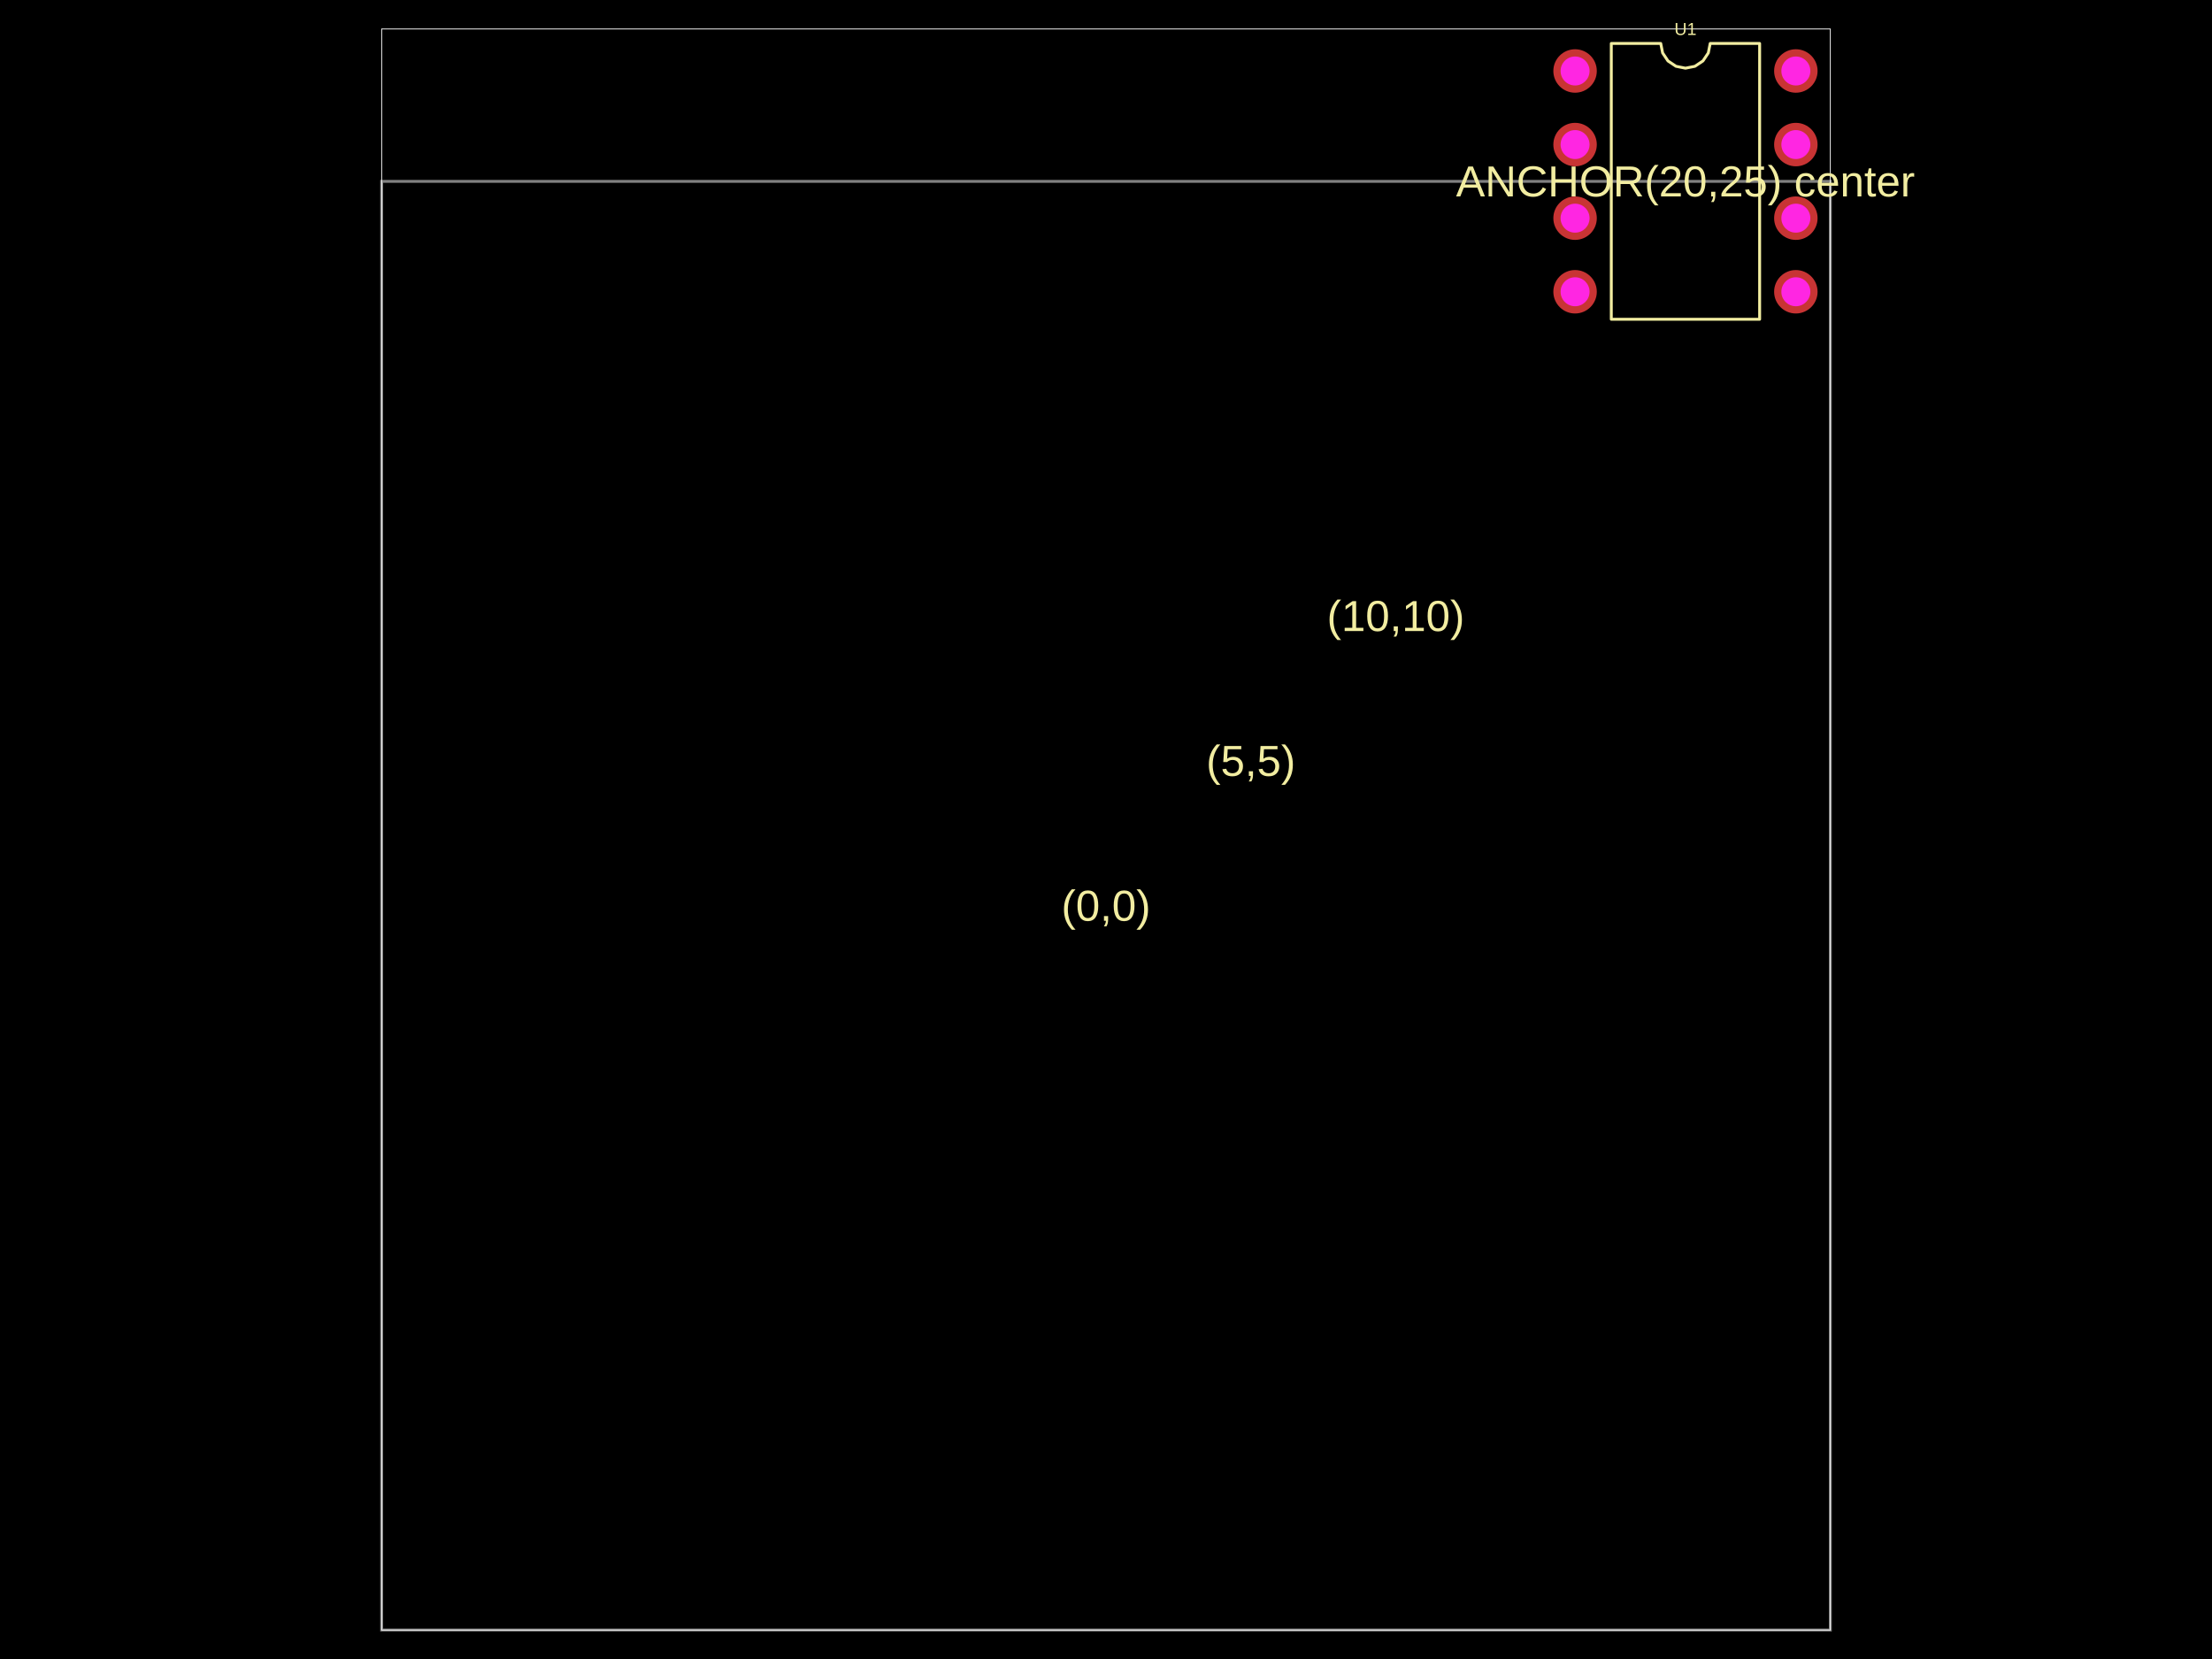
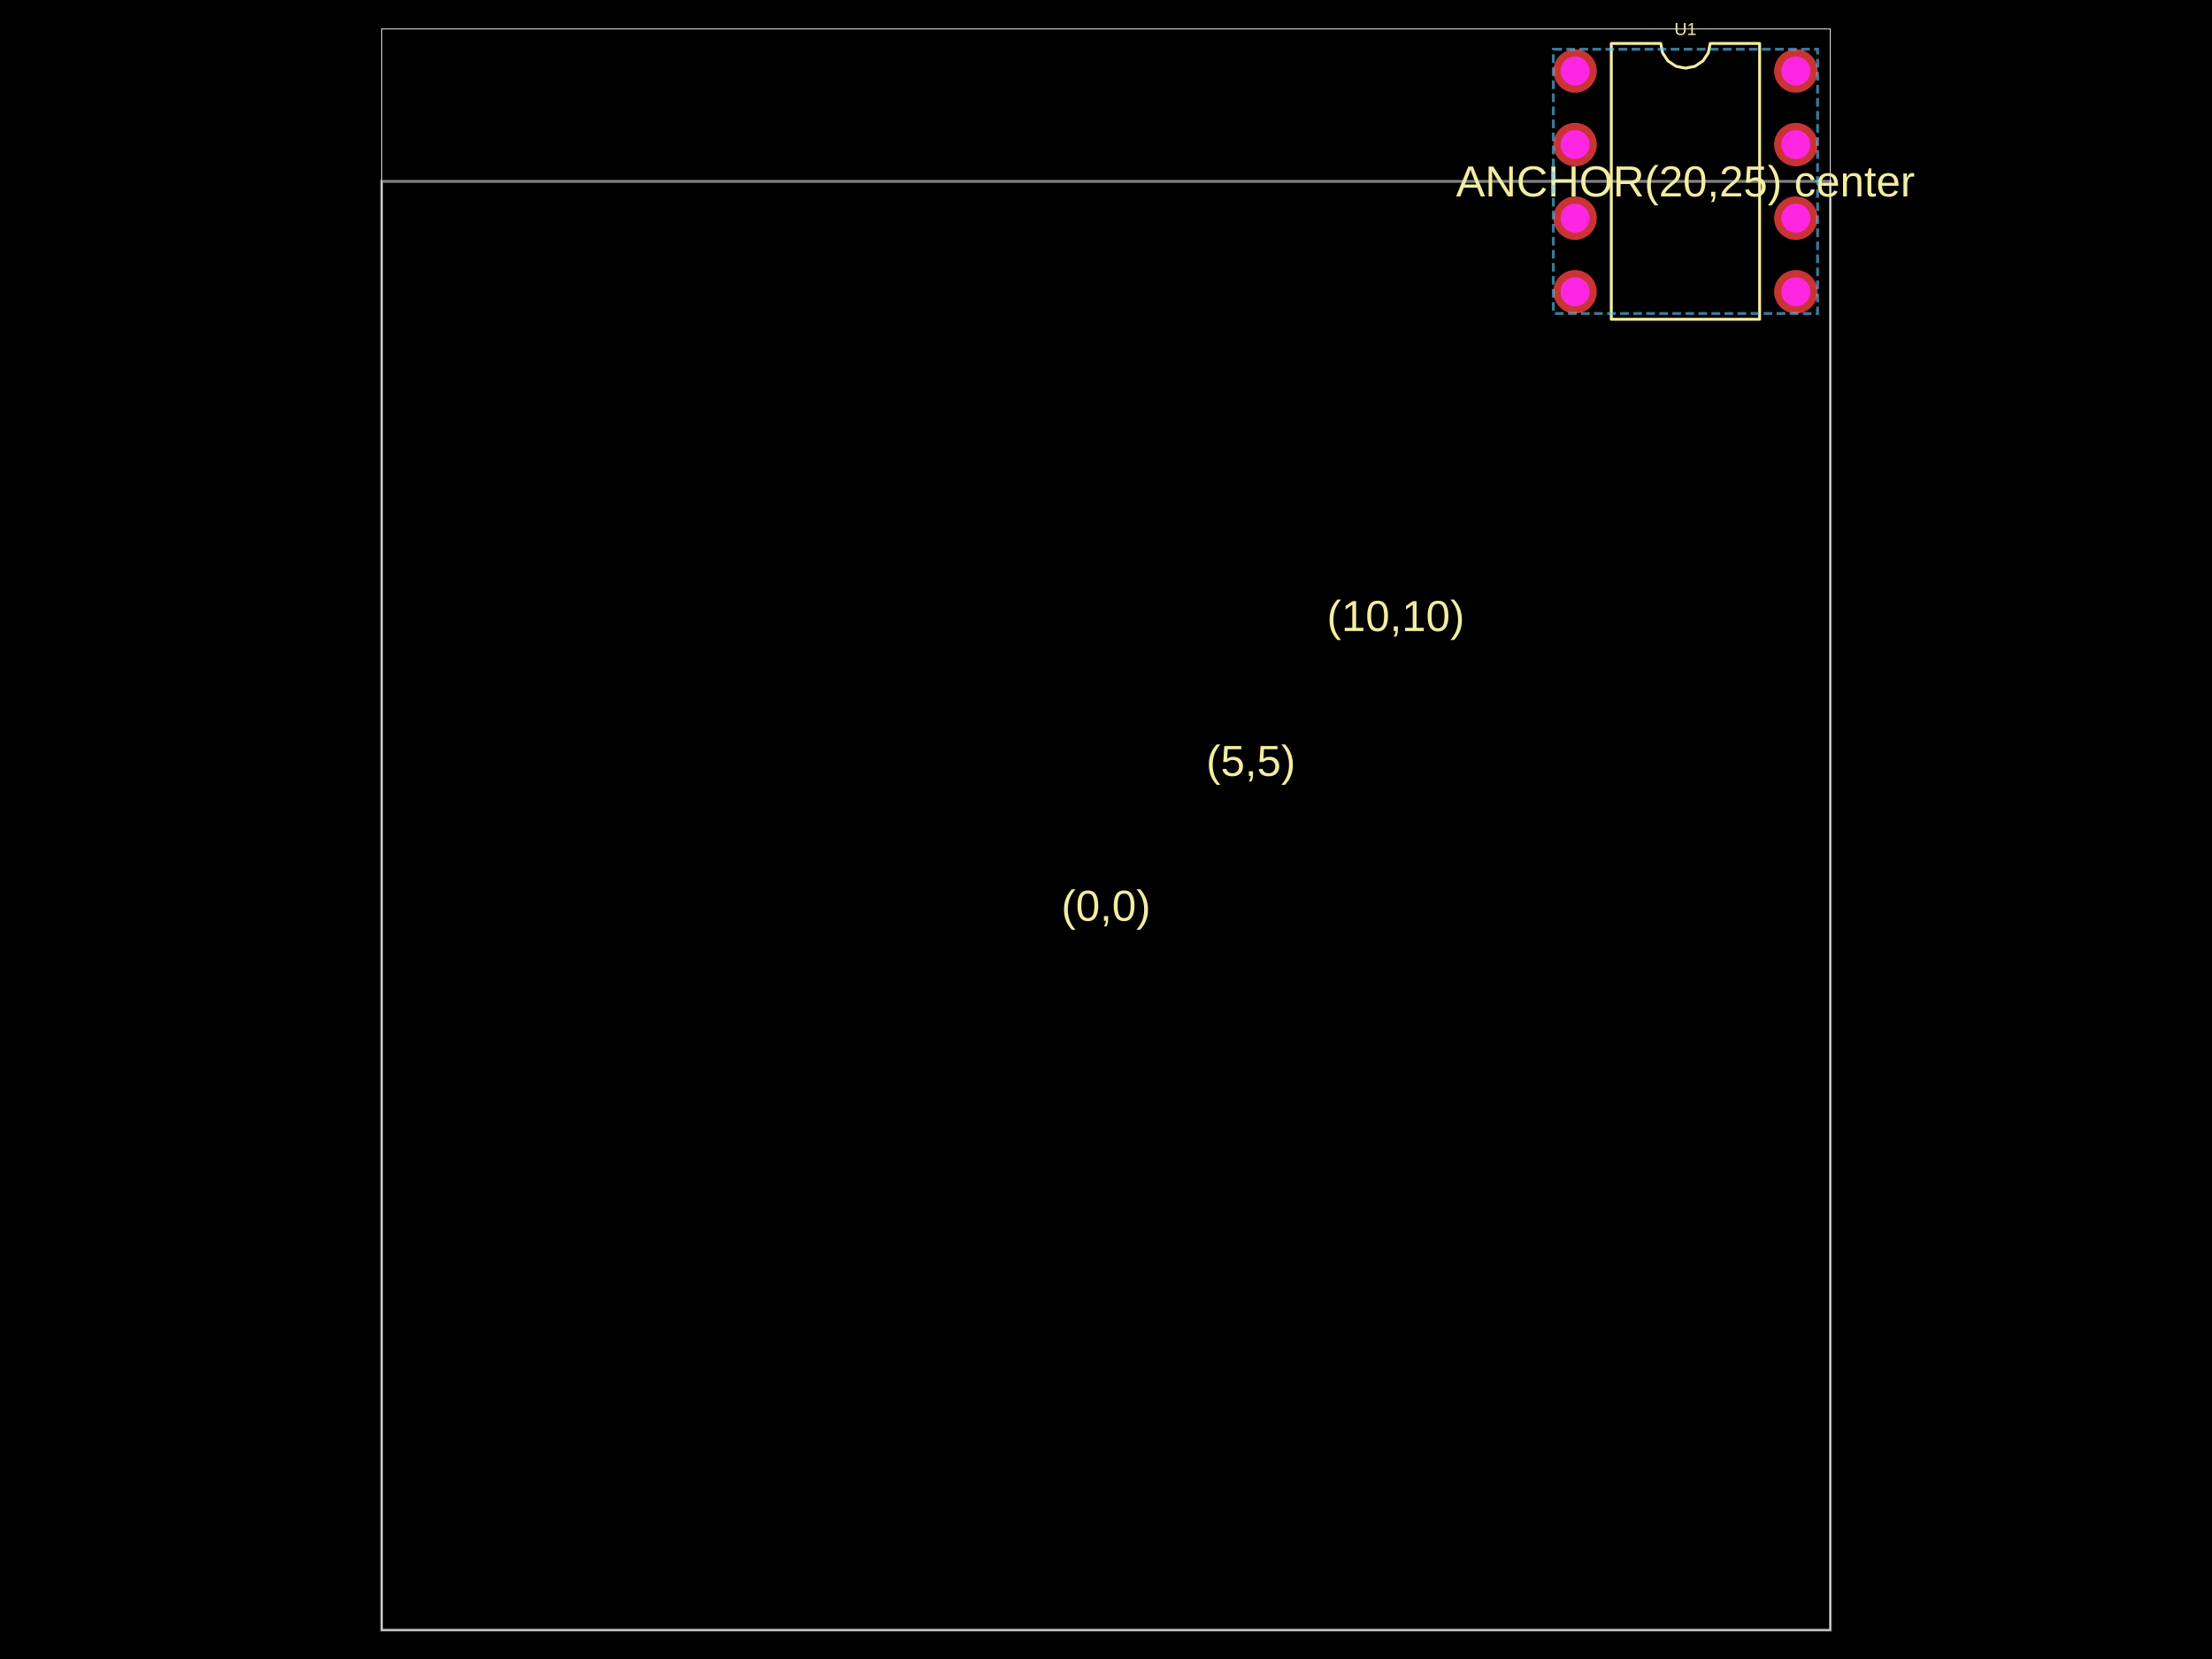
<svg xmlns="http://www.w3.org/2000/svg" width="800" height="600" data-software-used-string="@tscircuit/core@0.0.798">
  <style />
  <rect class="boundary" x="0" y="0" fill="#000" width="800" height="600" data-type="pcb_background" data-pcb-layer="global" />
  <rect class="pcb-boundary" fill="none" stroke="#fff" stroke-width="0.3" x="138.037" y="10.479" width="523.926" height="579.043" data-type="pcb_boundary" data-pcb-layer="global" />
  <path class="pcb-board" d="M 138.037 589.521 L 661.963 589.521 L 661.963 65.596 L 138.037 65.596 Z" fill="none" stroke="rgba(255, 255, 255, 0.5)" stroke-width="1.048" data-type="pcb_board" data-pcb-layer="board" />
  <g data-type="pcb_plated_hole" data-pcb-layer="through">
    <circle class="pcb-hole-outer" fill="rgb(200, 52, 52)" cx="569.647" cy="25.672" r="7.859" data-type="pcb_plated_hole" data-pcb-layer="top" />
    <circle class="pcb-hole-inner" fill="#FF26E2" cx="569.647" cy="25.672" r="5.239" data-type="pcb_plated_hole_drill" data-pcb-layer="drill" />
  </g>
  <g data-type="pcb_plated_hole" data-pcb-layer="through">
    <circle class="pcb-hole-outer" fill="rgb(200, 52, 52)" cx="569.647" cy="52.288" r="7.859" data-type="pcb_plated_hole" data-pcb-layer="top" />
    <circle class="pcb-hole-inner" fill="#FF26E2" cx="569.647" cy="52.288" r="5.239" data-type="pcb_plated_hole_drill" data-pcb-layer="drill" />
  </g>
  <g data-type="pcb_plated_hole" data-pcb-layer="through">
    <circle class="pcb-hole-outer" fill="rgb(200, 52, 52)" cx="569.647" cy="78.903" r="7.859" data-type="pcb_plated_hole" data-pcb-layer="top" />
    <circle class="pcb-hole-inner" fill="#FF26E2" cx="569.647" cy="78.903" r="5.239" data-type="pcb_plated_hole_drill" data-pcb-layer="drill" />
  </g>
  <g data-type="pcb_plated_hole" data-pcb-layer="through">
    <circle class="pcb-hole-outer" fill="rgb(200, 52, 52)" cx="569.647" cy="105.519" r="7.859" data-type="pcb_plated_hole" data-pcb-layer="top" />
    <circle class="pcb-hole-inner" fill="#FF26E2" cx="569.647" cy="105.519" r="5.239" data-type="pcb_plated_hole_drill" data-pcb-layer="drill" />
  </g>
  <g data-type="pcb_plated_hole" data-pcb-layer="through">
    <circle class="pcb-hole-outer" fill="rgb(200, 52, 52)" cx="649.494" cy="105.519" r="7.859" data-type="pcb_plated_hole" data-pcb-layer="top" />
    <circle class="pcb-hole-inner" fill="#FF26E2" cx="649.494" cy="105.519" r="5.239" data-type="pcb_plated_hole_drill" data-pcb-layer="drill" />
  </g>
  <g data-type="pcb_plated_hole" data-pcb-layer="through">
    <circle class="pcb-hole-outer" fill="rgb(200, 52, 52)" cx="649.494" cy="78.903" r="7.859" data-type="pcb_plated_hole" data-pcb-layer="top" />
    <circle class="pcb-hole-inner" fill="#FF26E2" cx="649.494" cy="78.903" r="5.239" data-type="pcb_plated_hole_drill" data-pcb-layer="drill" />
  </g>
  <g data-type="pcb_plated_hole" data-pcb-layer="through">
    <circle class="pcb-hole-outer" fill="rgb(200, 52, 52)" cx="649.494" cy="52.288" r="7.859" data-type="pcb_plated_hole" data-pcb-layer="top" />
    <circle class="pcb-hole-inner" fill="#FF26E2" cx="649.494" cy="52.288" r="5.239" data-type="pcb_plated_hole_drill" data-pcb-layer="drill" />
  </g>
  <g data-type="pcb_plated_hole" data-pcb-layer="through">
    <circle class="pcb-hole-outer" fill="rgb(200, 52, 52)" cx="649.494" cy="25.672" r="7.859" data-type="pcb_plated_hole" data-pcb-layer="top" />
    <circle class="pcb-hole-inner" fill="#FF26E2" cx="649.494" cy="25.672" r="5.239" data-type="pcb_plated_hole_drill" data-pcb-layer="drill" />
  </g>
  <text x="0" y="0" dx="0" dy="0" fill="#f2eda1" font-family="Arial, sans-serif" font-size="15.718" text-anchor="middle" dominant-baseline="central" transform="matrix(1,0,0,1,400,327.5585)" class="pcb-silkscreen-text pcb-silkscreen-top" data-pcb-silkscreen-text-id="null" stroke="none" data-type="pcb_silkscreen_text" data-pcb-layer="top">(0,0)</text>
  <text x="0" y="0" dx="0" dy="0" fill="#f2eda1" font-family="Arial, sans-serif" font-size="15.718" text-anchor="middle" dominant-baseline="central" transform="matrix(1,0,0,1,452.3926,275.1659)" class="pcb-silkscreen-text pcb-silkscreen-top" data-pcb-silkscreen-text-id="null" stroke="none" data-type="pcb_silkscreen_text" data-pcb-layer="top">(5,5)</text>
  <text x="0" y="0" dx="0" dy="0" fill="#f2eda1" font-family="Arial, sans-serif" font-size="15.718" text-anchor="middle" dominant-baseline="central" transform="matrix(1,0,0,1,504.7852,222.7733)" class="pcb-silkscreen-text pcb-silkscreen-top" data-pcb-silkscreen-text-id="null" stroke="none" data-type="pcb_silkscreen_text" data-pcb-layer="top">(10,10)</text>
  <text x="0" y="0" dx="0" dy="0" fill="#f2eda1" font-family="Arial, sans-serif" font-size="15.718" text-anchor="middle" dominant-baseline="central" transform="matrix(1,0,0,1,609.5704,65.59553)" class="pcb-silkscreen-text pcb-silkscreen-top" data-pcb-silkscreen-text-id="null" stroke="none" data-type="pcb_silkscreen_text" data-pcb-layer="top">ANCHOR(20,25) center</text>
  <path class="pcb-silkscreen pcb-silkscreen-top" d="M 582.745 115.473 L 582.745 15.718 L 600.629 15.718 L 601.309 19.14 L 603.248 22.04 L 606.149 23.979 L 609.57 24.659 L 612.992 23.979 L 615.893 22.04 L 617.831 19.14 L 618.512 15.718 L 636.395 15.718 L 636.395 115.473 L 582.745 115.473 Z" fill="none" stroke="#f2eda1" stroke-width="1.048" stroke-linecap="round" stroke-linejoin="round" data-pcb-component-id="pcb_component_0" data-pcb-silkscreen-path-id="pcb_silkscreen_path_0" data-type="pcb_silkscreen_path" data-pcb-layer="top" />
  <text x="0" y="0" dx="0" dy="0" fill="#f2eda1" font-family="Arial, sans-serif" font-size="6.287" text-anchor="middle" dominant-baseline="central" transform="matrix(1,0,0,1,609.5704,10.47852)" class="pcb-silkscreen-text pcb-silkscreen-top" data-pcb-silkscreen-text-id="pcb_component_0" stroke="none" data-type="pcb_silkscreen_text" data-pcb-layer="top">U1</text>
+   <rect x="561.788" y="17.813" width="95.564" height="95.564" class="pcb-group" fill="none" stroke="rgba(100, 200, 255, 0.6)" stroke-width="1.048" stroke-dasharray="3.144 1.572" data-type="pcb_group" data-pcb-group-id="pcb_group_0" data-pcb-layer="overlay" data-group-name="G2" />
</svg>
